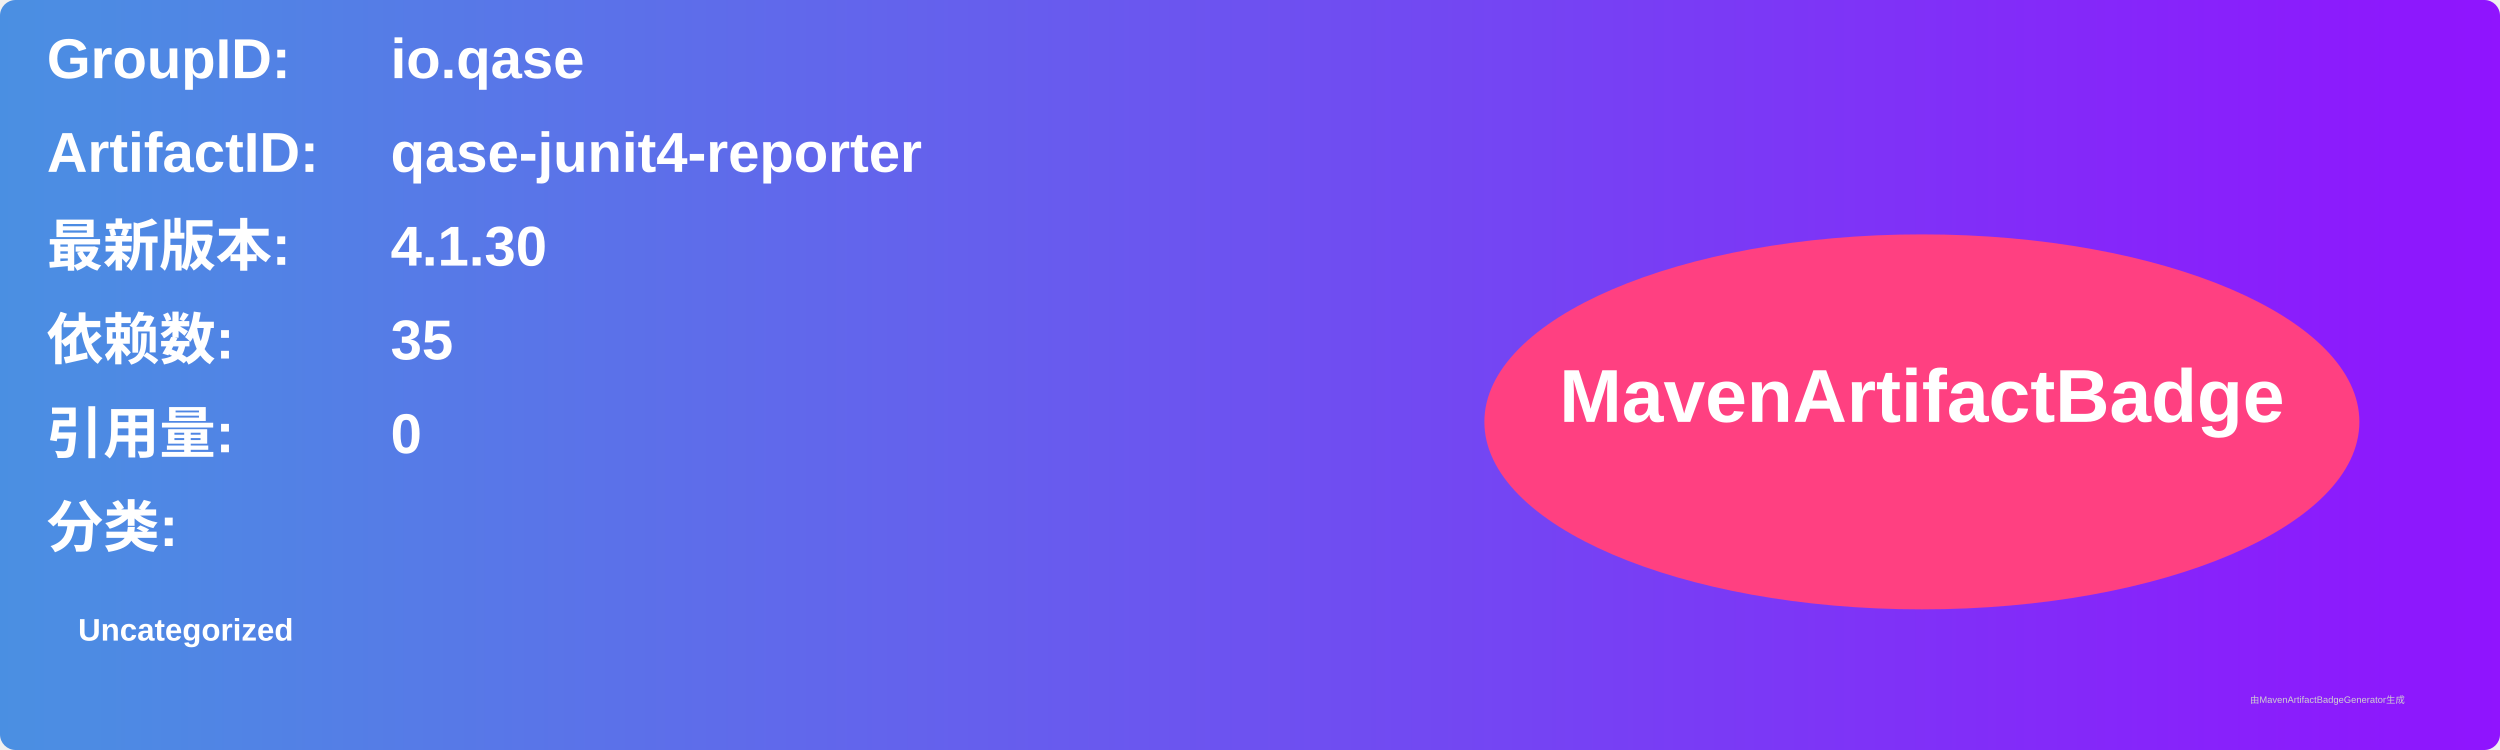
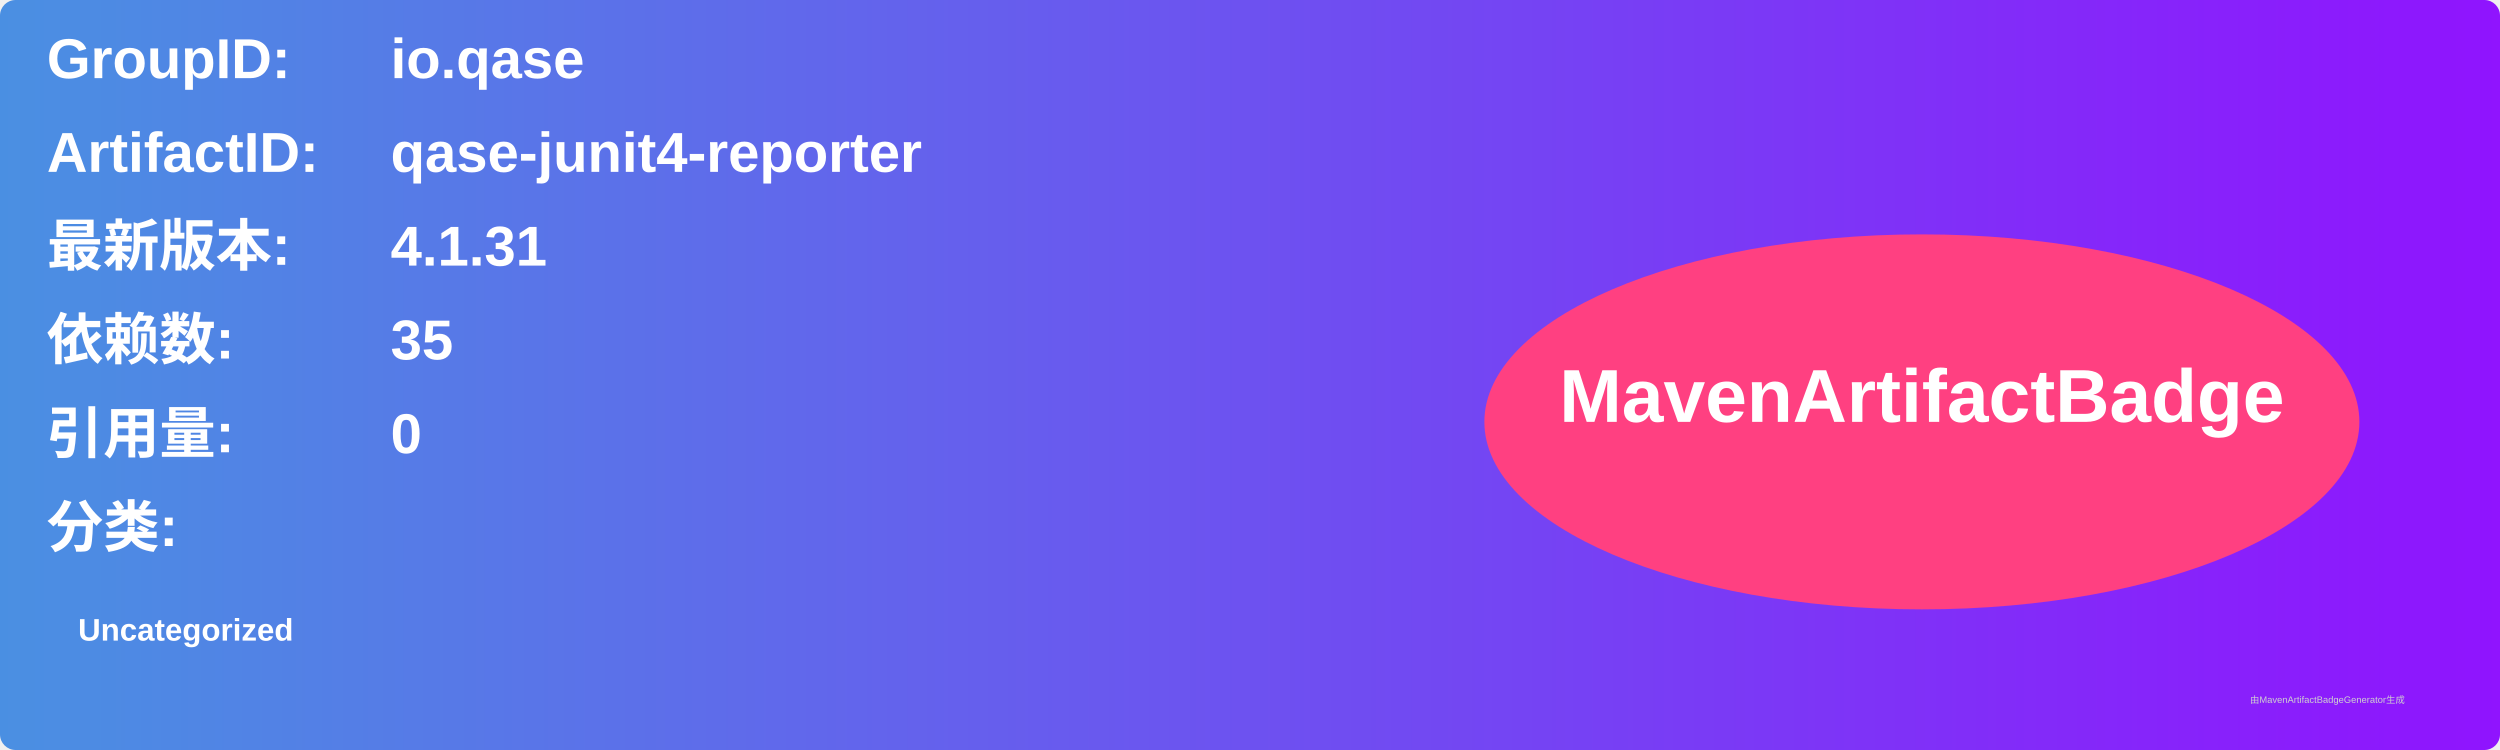
<svg xmlns="http://www.w3.org/2000/svg" width="800" height="240" viewBox="0 0 800 240">
  <linearGradient id="grad" x1="0%" y1="0%" x2="100%" y2="0%">
    <stop offset="0%" stop-color="#4a90e2" />
    <stop offset="100%" stop-color="#9013fe" />
  </linearGradient>
  <rect width="100%" height="100%" rx="5" ry="5" fill="url(#grad)" />
  <g transform="translate(15, 15)">
    <text x="0" y="10" font-family="Arial" font-size="18" fill="white" font-weight="bold" width="260">GroupID:</text>
    <text x="110" y="10" font-family="Arial" font-size="18" fill="white" font-weight="bold" width="460">io.qase</text>
    <text x="0" y="40" font-family="Arial" font-size="18" fill="white" font-weight="bold" width="260">ArtifactID:</text>
    <text x="110" y="40" font-family="Arial" font-size="18" fill="white" font-weight="bold" width="460">qase-junit4-reporter</text>
    <text x="0" y="70" font-family="Arial" font-size="18" fill="white" font-weight="bold">最新版本:</text>
    <text x="110" y="70" font-family="Arial" font-size="18" fill="white" font-weight="bold">
-       <tspan font-weight="bold">4.1.30</tspan>
+       <tspan font-weight="bold">4.1.31</tspan>
    </text>
    <text x="0" y="100" font-family="Arial" font-size="18" fill="white" font-weight="bold">依赖数: </text>
    <text x="110" y="100" font-family="Arial" font-size="18" fill="white">
      <tspan font-weight="bold">35</tspan>
    </text>
    <text x="0" y="130" font-family="Arial" font-size="18" fill="white" font-weight="bold">引用量: </text>
    <text x="110" y="130" font-family="Arial" font-size="18" fill="white">
      <tspan font-weight="bold">0</tspan>
    </text>
    <text x="0" y="160" font-family="Arial" font-size="18" fill="white" font-weight="bold">分类:</text>
    <text x="10" y="190" font-family="Arial" font-size="10" fill="white">
      <tspan font-weight="bold">Uncategorized</tspan>
    </text>
    <ellipse cx="600" cy="120" rx="140" ry="60" fill="#ff4081" />
    <text x="600" y="120" text-anchor="middle" font-family="Arial" font-size="24" fill="white" font-weight="bold">MavenArtifactBadge</text>
  </g>
  <text x="720" y="225" font-family="Arial" font-size="3" fill="#d0d0d0">由MavenArtifactBadgeGenerator生成</text>
</svg>
